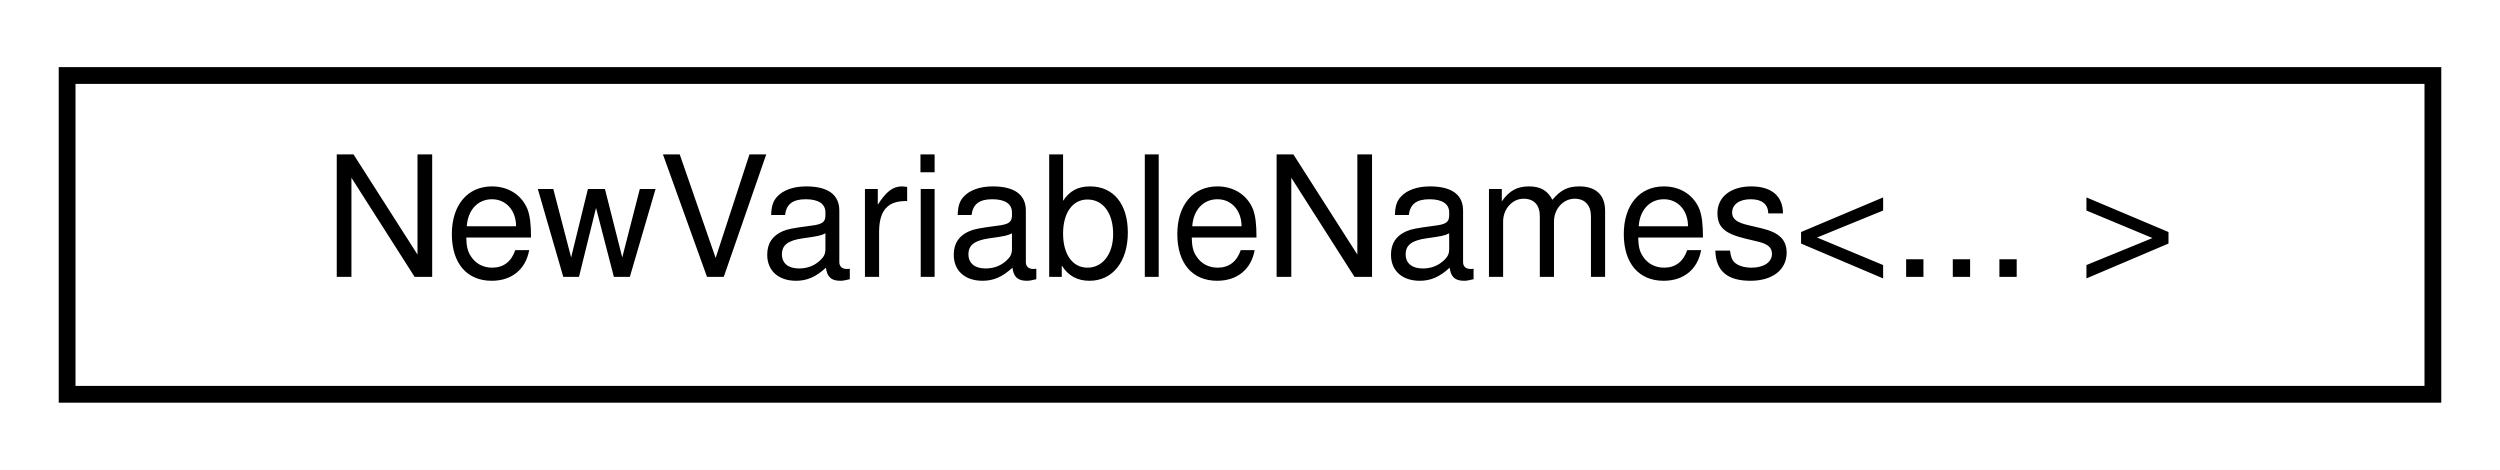
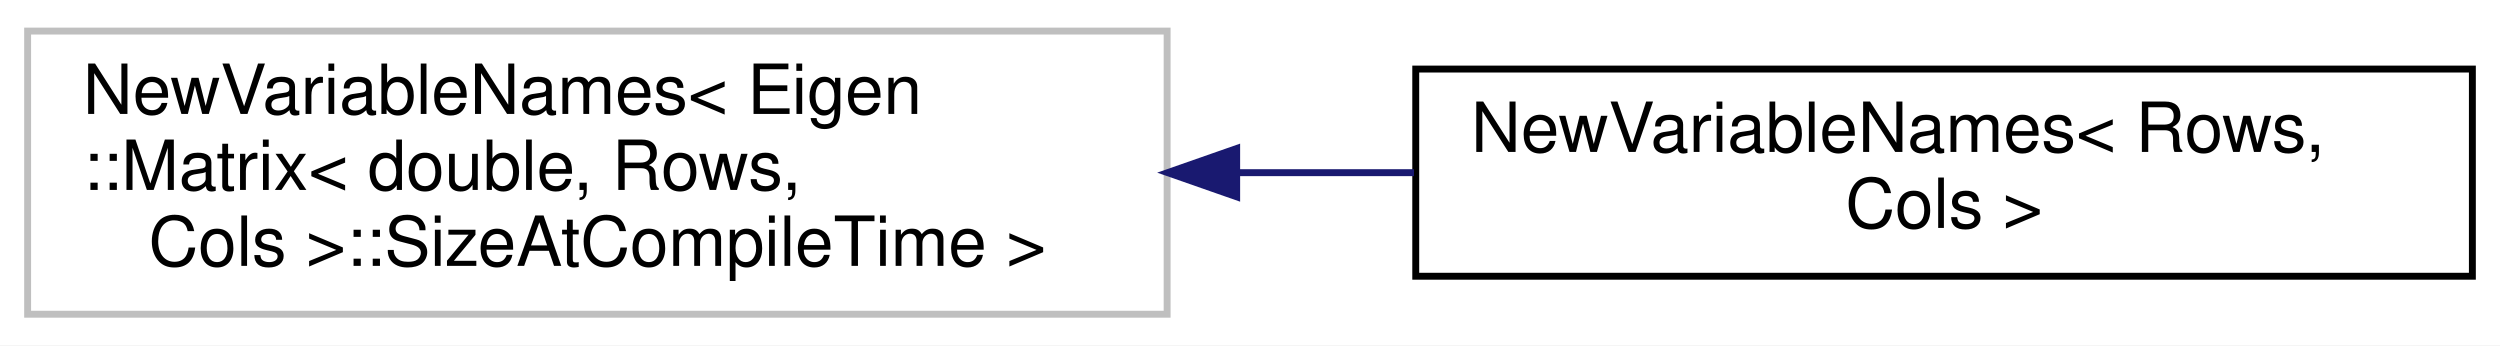
- <svg xmlns="http://www.w3.org/2000/svg" xmlns:xlink="http://www.w3.org/1999/xlink" width="149pt" height="28pt" viewBox="0.00 0.00 149.00 28.00">
-   <g id="graph0" class="graph" transform="scale(1 1) rotate(0) translate(4 24)">
-     <polygon fill="white" stroke="transparent" points="-4,4 -4,-24 145,-24 145,4 -4,4" />
+ <svg xmlns="http://www.w3.org/2000/svg" xmlns:xlink="http://www.w3.org/1999/xlink" width="362pt" height="50pt" viewBox="0.00 0.00 362.00 50.00">
+   <g id="graph0" class="graph" transform="scale(1 1) rotate(0) translate(4 46)">
+     <polygon fill="white" stroke="transparent" points="-4,4 -4,-46 358,-46 358,4 -4,4" />
    <g id="node1" class="node">
      <g id="a_node1">
-         <a xlink:href="structdrake_1_1solvers_1_1_new_variable_names.html" target="_top" xlink:title=" ">
-           <polygon fill="white" stroke="black" points="0,-0.5 0,-19.5 141,-19.5 141,-0.5 0,-0.5" />
-           <text text-anchor="middle" x="70.5" y="-7.5" font-family="Helvetica,sans-Serif" font-size="10.00">NewVariableNames&lt;... &gt;</text>
+         <a xlink:title=" ">
+           <polygon fill="white" stroke="#bfbfbf" points="0,-0.5 0,-41.5 165,-41.5 165,-0.5 0,-0.5" />
+           <text text-anchor="start" x="8" y="-29.5" font-family="Helvetica,sans-Serif" font-size="10.00">NewVariableNames&lt; Eigen</text>
+           <text text-anchor="start" x="8" y="-18.5" font-family="Helvetica,sans-Serif" font-size="10.00">::Matrix&lt; double, Rows,</text>
+           <text text-anchor="middle" x="82.5" y="-7.5" font-family="Helvetica,sans-Serif" font-size="10.00"> Cols &gt;::SizeAtCompileTime &gt;</text>
        </a>
      </g>
    </g>
+     <g id="node2" class="node">
+       <g id="a_node2">
+         <a xlink:href="structdrake_1_1solvers_1_1_new_variable_names_3_01_rows_00_01_cols_01_4.html" target="_top" xlink:title=" ">
+           <polygon fill="white" stroke="black" points="201,-6 201,-36 354,-36 354,-6 201,-6" />
+           <text text-anchor="start" x="209" y="-24" font-family="Helvetica,sans-Serif" font-size="10.00">NewVariableNames&lt; Rows,</text>
+           <text text-anchor="middle" x="277.5" y="-13" font-family="Helvetica,sans-Serif" font-size="10.00"> Cols &gt;</text>
+         </a>
+       </g>
+     </g>
+     <g id="edge1" class="edge">
+       <path fill="none" stroke="midnightblue" d="M175.11,-21C183.69,-21 192.33,-21 200.75,-21" />
+       <polygon fill="midnightblue" stroke="midnightblue" points="175.07,-17.5 165.07,-21 175.07,-24.5 175.07,-17.5" />
+     </g>
  </g>
</svg>
